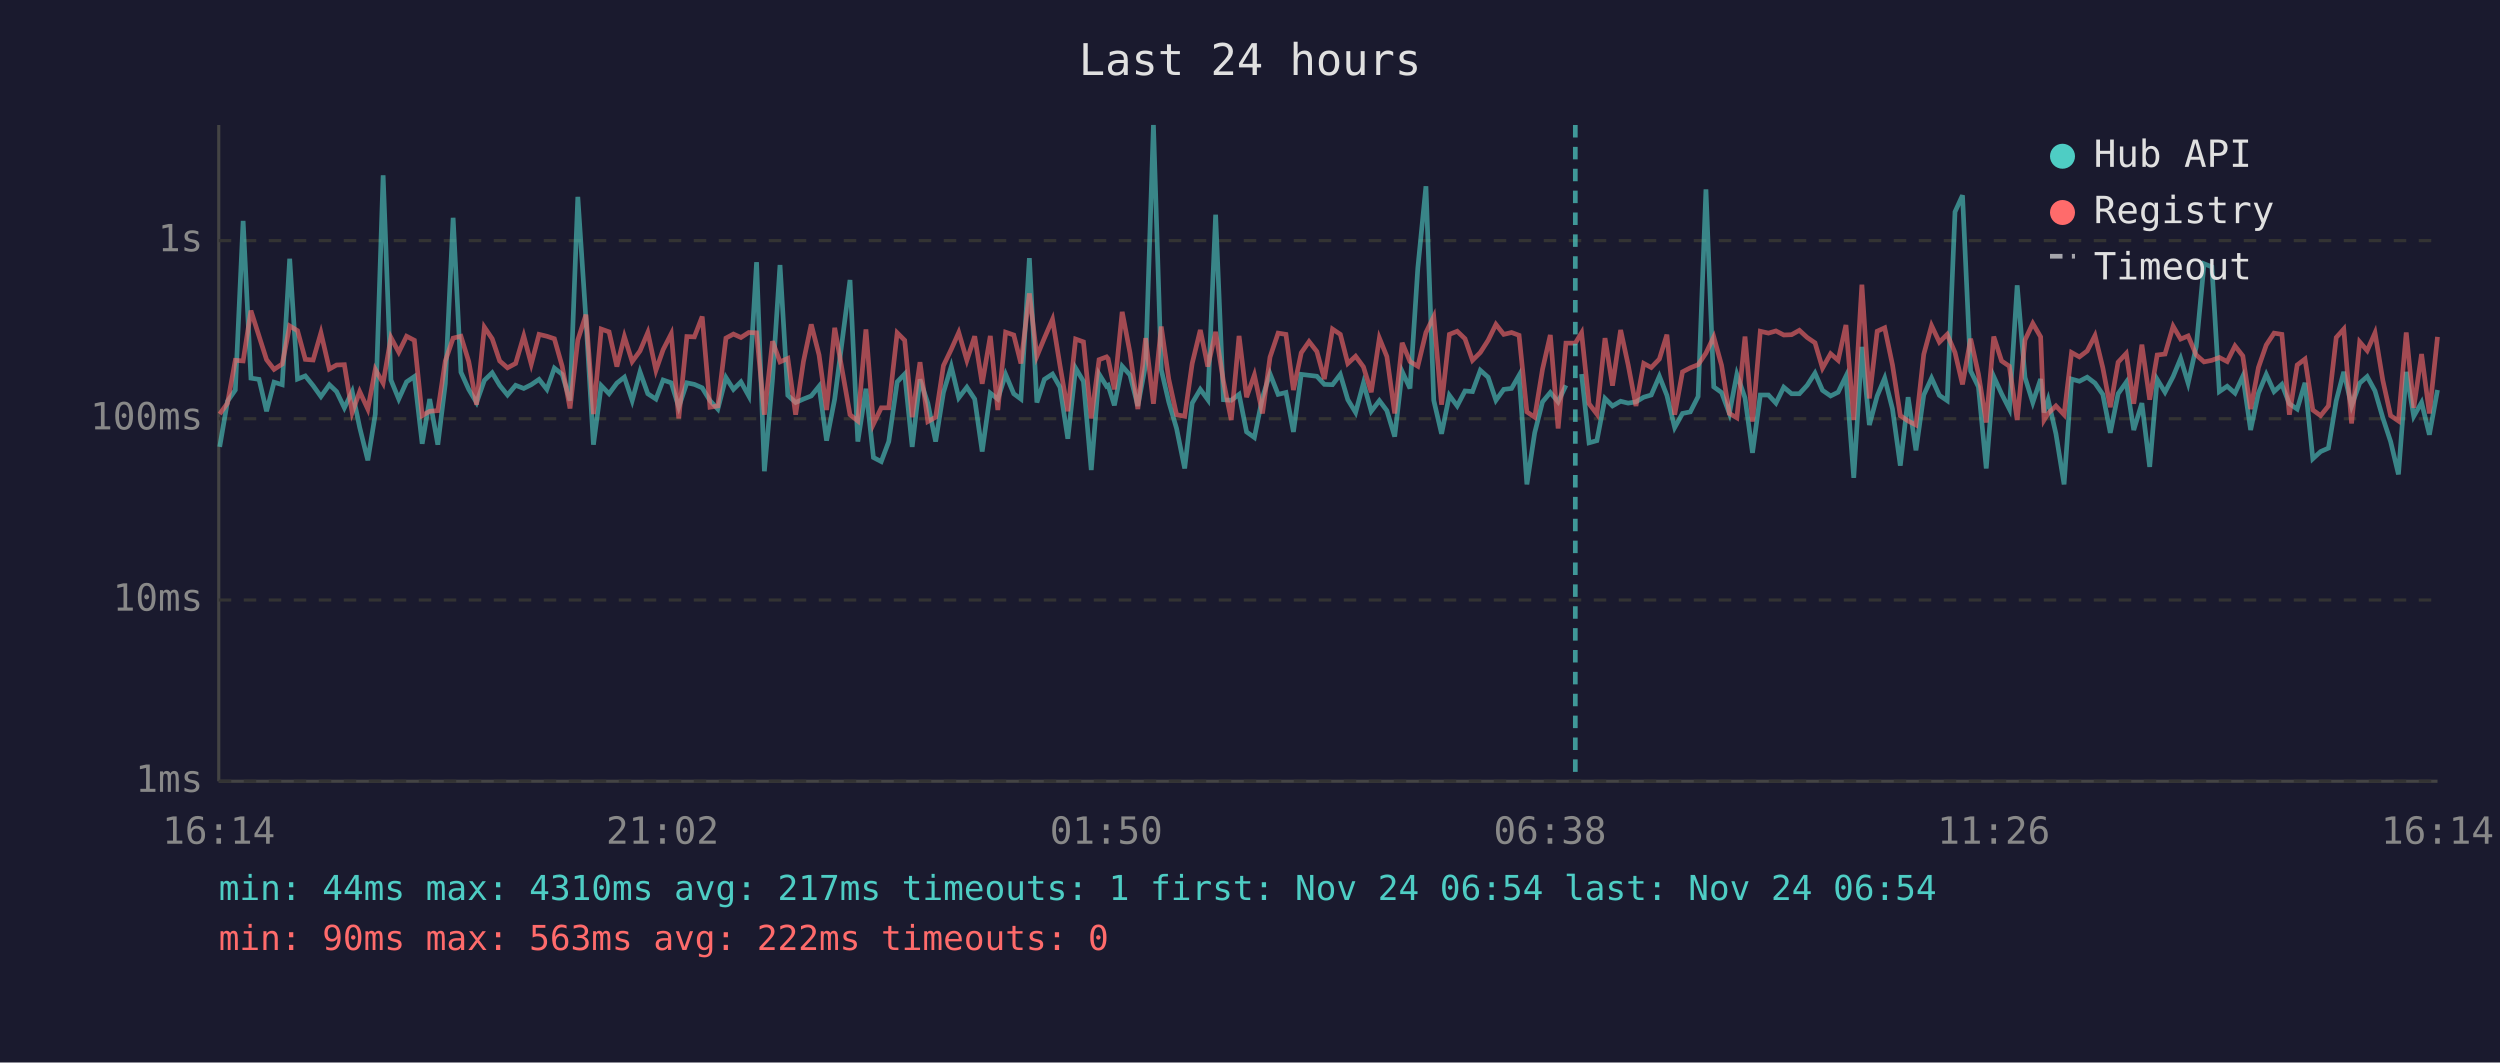
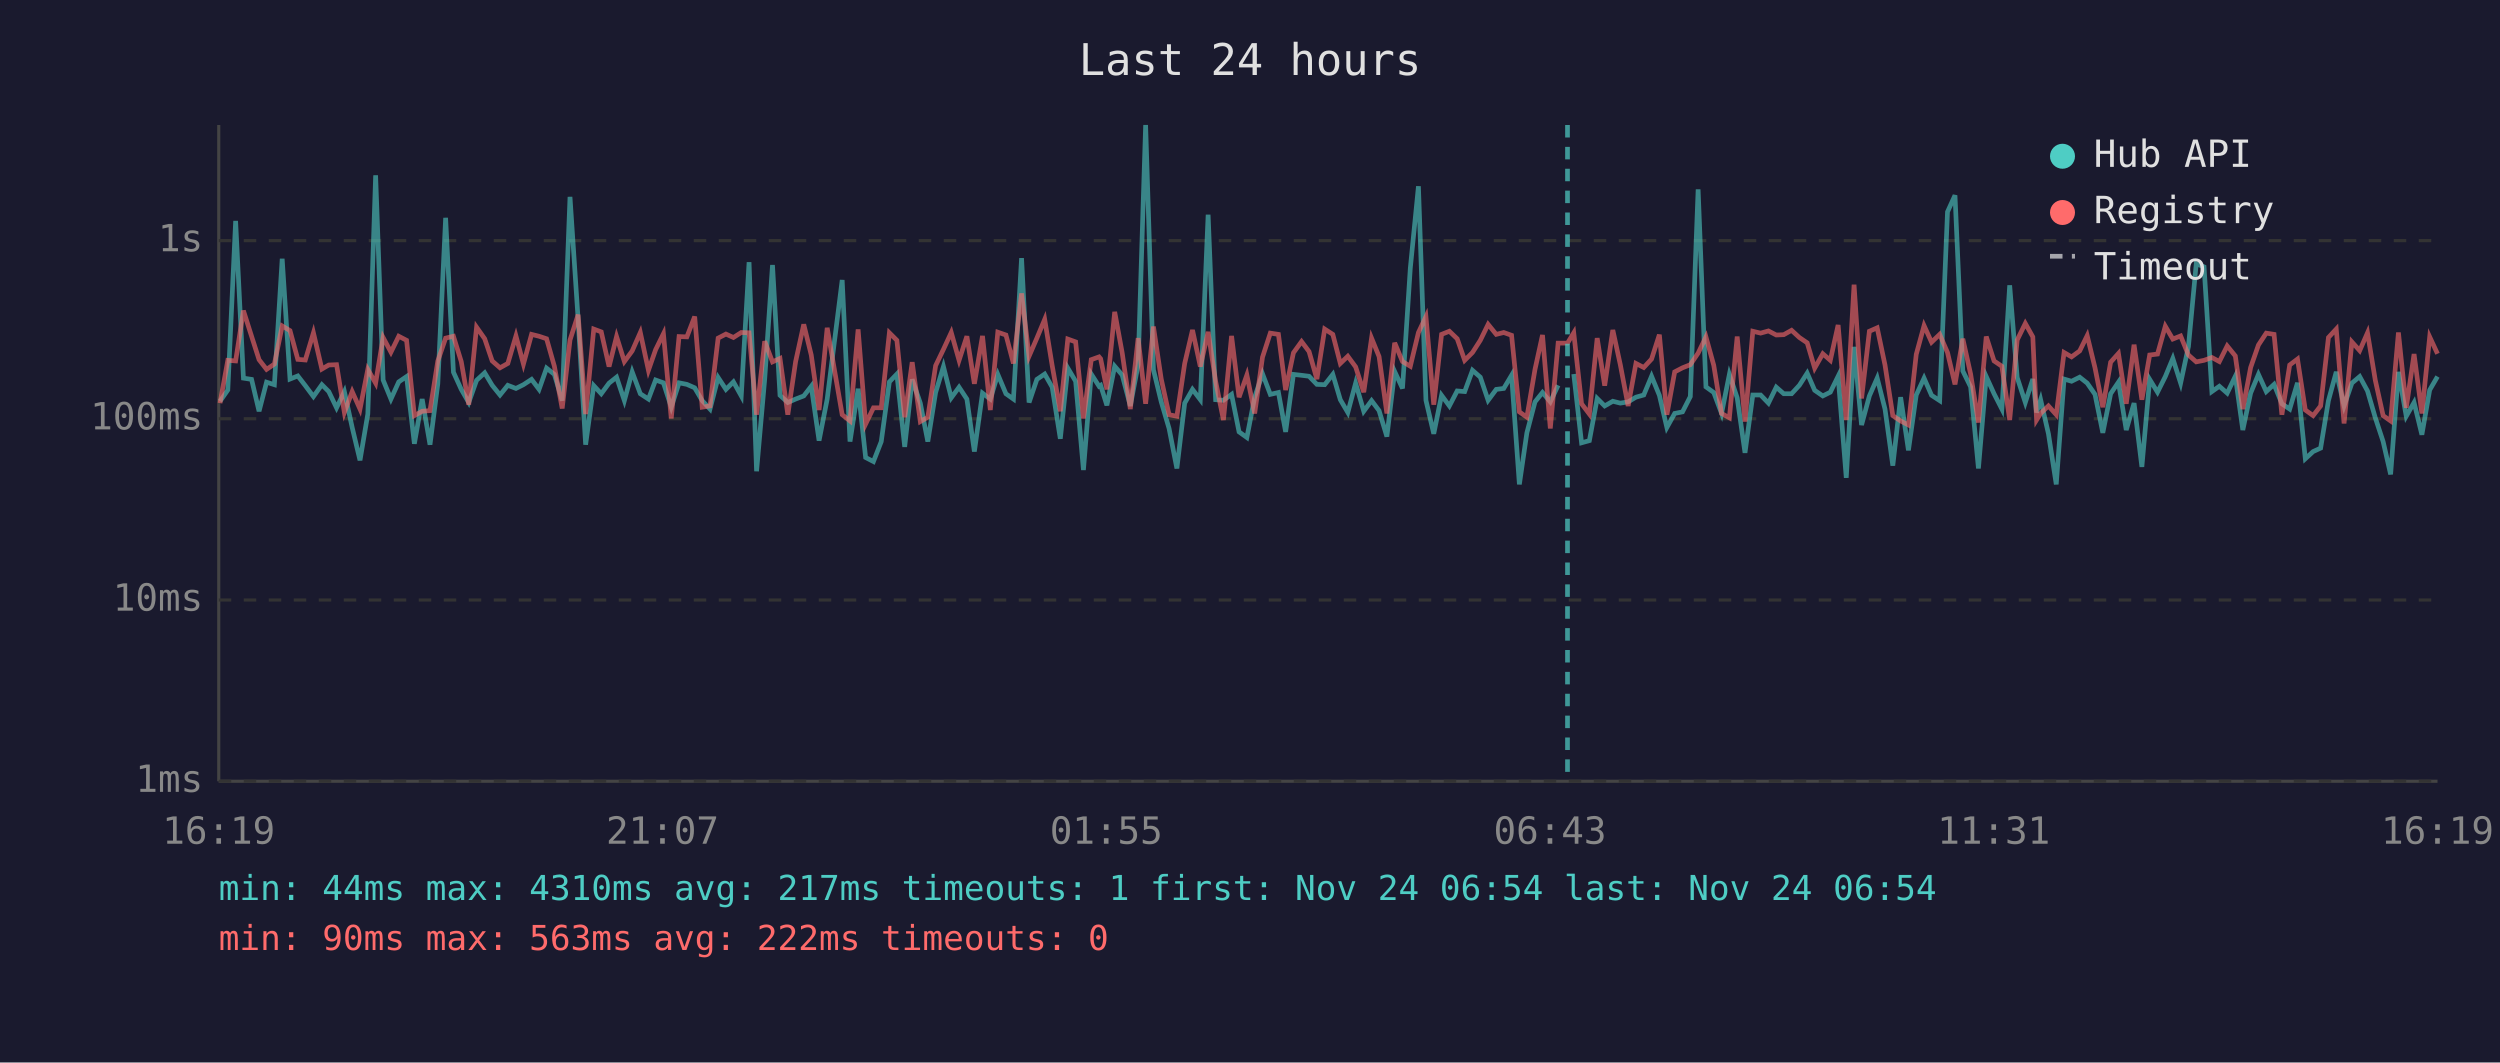
<svg xmlns="http://www.w3.org/2000/svg" viewBox="0 0 800 340" font-family="monospace" font-size="12">
  <rect width="800" height="340" fill="#1a1a2e" />
  <text x="400" y="24" fill="#e0e0e0" font-size="14" text-anchor="middle">Last 24 hours</text>
  <line x1="70" y1="40" x2="70" y2="250" stroke="#444" stroke-width="1" />
  <line x1="70" y1="250" x2="780" y2="250" stroke="#444" stroke-width="1" />
  <line x1="70" y1="250" x2="780" y2="250" stroke="#333" stroke-width="1" stroke-dasharray="4" />
  <text x="65" y="250" fill="#888" text-anchor="end" dominant-baseline="middle">1ms</text>
  <line x1="70" y1="192" x2="780" y2="192" stroke="#333" stroke-width="1" stroke-dasharray="4" />
  <text x="65" y="192" fill="#888" text-anchor="end" dominant-baseline="middle">10ms</text>
  <line x1="70" y1="134" x2="780" y2="134" stroke="#333" stroke-width="1" stroke-dasharray="4" />
  <text x="65" y="134" fill="#888" text-anchor="end" dominant-baseline="middle">100ms</text>
  <line x1="70" y1="77" x2="780" y2="77" stroke="#333" stroke-width="1" stroke-dasharray="4" />
  <text x="65" y="77" fill="#888" text-anchor="end" dominant-baseline="middle">1s</text>
-   <text x="70" y="270" fill="#888" text-anchor="middle">16:14</text>
-   <text x="212" y="270" fill="#888" text-anchor="middle">21:02</text>
-   <text x="354" y="270" fill="#888" text-anchor="middle">01:50</text>
-   <text x="496" y="270" fill="#888" text-anchor="middle">06:38</text>
-   <text x="638" y="270" fill="#888" text-anchor="middle">11:26</text>
-   <text x="780" y="270" fill="#888" text-anchor="middle">16:14</text>
-   <polyline points="70.3,143.0 72.8,128.4 75.3,124.8 77.8,70.7 80.3,121.0 82.9,121.4 85.3,131.6 87.7,122.3 90.3,123.1 92.7,82.8 95.2,121.3 97.7,120.3 100.2,123.4 102.7,126.9 105.4,123.1 107.7,125.3 110.2,130.5 112.7,125.3 115.1,136.8 117.7,147.3 120.1,132.5 122.6,56.1 125.1,121.6 127.6,127.7 130.1,122.2 132.6,120.5 135.1,142.0 137.5,127.7 140.1,142.3 142.5,122.8 145.0,69.7 147.5,119.1 150.0,124.6 152.5,128.8 155.0,121.7 157.5,119.3 159.9,123.3 162.4,126.4 165.0,123.3 167.6,124.3 170.0,123.1 172.5,121.4 175.0,124.6 177.4,117.8 179.9,119.8 182.4,128.2 184.9,63.0 187.5,102.2 189.9,142.3 192.4,123.4 194.9,126.0 197.4,122.6 199.8,120.7 202.3,128.2 204.8,119.0 207.3,126.0 209.9,127.7 212.2,121.6 214.8,122.5 217.2,130.3 219.8,122.5 222.2,123.0 224.7,124.1 227.2,128.2 229.7,130.9 232.3,120.8 234.7,124.6 237.1,122.2 239.6,126.7 242.1,83.9 244.6,150.8 247.2,121.4 249.6,84.8 252.1,126.5 254.6,128.8 257.1,127.7 259.6,126.7 262.1,123.6 264.5,141.0 267.1,127.7 272.0,89.6 274.5,141.3 277.1,124.4 279.5,146.4 282.0,147.7 284.4,141.3 287.1,122.2 289.5,119.7 291.9,143.0 294.4,121.4 296.9,129.0 299.4,141.3 301.9,125.6 304.4,117.3 306.8,127.3 309.4,123.9 311.9,127.7 314.3,144.5 316.9,125.8 319.3,127.7 321.8,119.8 324.4,126.0 326.7,127.7 329.4,82.6 331.8,128.8 334.2,121.4 336.8,119.7 339.2,123.9 341.7,140.4 344.2,117.8 346.7,122.0 349.2,150.4 351.7,119.7 354.1,123.6 354.6,123.3 356.6,129.7 359.1,117.2 361.6,120.0 364.1,129.9 366.6,116.7 369.1,40.0 371.6,118.3 374.0,128.6 376.5,137.1 379.1,149.9 381.5,129.0 384.1,124.6 386.5,127.9 389.0,68.7 391.5,127.9 394.0,128.1 396.5,126.2 398.9,138.2 401.4,140.0 404.0,127.1 406.4,119.6 409.0,126.2 411.5,125.6 413.9,138.2 416.4,119.8 418.9,120.1 421.4,120.4 423.8,123.0 426.4,123.1 428.9,119.8 431.3,127.9 433.8,132.0 436.3,122.6 438.8,131.6 441.4,128.2 443.8,131.4 446.3,139.7 448.7,118.9 451.2,124.3 453.7,85.8 456.3,59.6 458.8,128.1 461.3,138.8 463.8,126.5 466.3,129.9 468.8,125.1 471.2,125.3 473.7,118.5 476.2,120.7 478.7,128.1 481.2,124.6 483.7,124.3 486.1,120.1 488.6,155.0 491.1,138.5 493.6,128.6 496.1,125.6 498.6,128.6 501.1,123.3" fill="none" stroke="#4ecdc4" stroke-width="1.5" opacity="0.6" />
-   <polyline points="506.1,119.7 508.5,141.7 511.0,141.0 513.6,127.5 516.0,129.9 518.6,128.4 521.0,129.0 523.5,128.6 526.0,127.1 528.4,126.4 531.0,120.4 533.4,126.5 535.9,136.8 538.4,132.3 540.9,131.8 543.4,126.9 545.9,60.6 548.4,123.8 550.9,125.6 553.4,132.3 555.8,119.8 558.4,127.3 560.8,144.9 563.3,126.4 565.9,126.4 568.3,129.0 570.8,123.9 573.3,126.0 575.8,126.0 578.3,123.3 580.8,119.4 583.2,124.9 585.8,126.7 588.2,125.5 590.7,120.4 593.2,152.9 595.8,111.0 598.2,136.0 600.7,126.7 603.1,121.0 605.6,130.9 608.1,149.0 610.6,127.1 613.1,144.1 615.6,126.4 618.1,121.0 620.6,126.5 623.1,128.2 625.6,67.8 628.0,62.5 630.6,118.7 633.1,123.8 635.6,149.9 638.0,120.5 640.5,126.0 643.0,130.9 645.5,91.3 648.0,120.8 650.5,128.8 653.0,121.3 654.1,132.0 655.4,127.9 657.9,138.8 660.5,155.0 662.9,121.3 665.4,122.0 667.9,120.7 670.4,122.6 672.9,126.2 675.3,138.5 677.8,126.0 680.4,122.3 682.8,137.6 685.4,129.0 687.9,149.4 690.3,121.4 692.8,125.5 695.4,120.5 697.8,114.7 700.2,122.6 702.8,110.9 705.3,84.4 707.8,85.4 710.2,125.3 712.7,123.6 715.2,125.8 717.7,120.4 720.2,137.6 722.7,125.8 725.2,119.8 727.7,125.3 730.2,123.0 732.6,129.2 735.1,130.9 737.6,122.5 740.1,146.8 742.6,144.5 745.1,143.4 747.6,128.2 750.0,119.0 752.5,129.9 755.1,122.6 757.5,120.5 760.0,125.1 762.5,133.7 765.0,141.3 767.5,151.8 770.0,119.0 772.4,133.2 774.9,128.8 777.4,139.1 780.0,124.8" fill="none" stroke="#4ecdc4" stroke-width="1.5" opacity="0.6" />
-   <polyline points="70.3,132.5 72.8,129.0 75.3,115.3 77.8,115.5 80.3,99.4 82.9,107.6 85.3,115.1 87.7,118.2 90.3,116.5 92.7,104.3 95.2,105.8 97.7,115.0 100.2,115.2 102.7,106.5 105.4,118.1 107.7,116.8 110.2,116.7 112.7,132.0 115.1,125.3 117.7,130.9 120.1,118.2 122.6,122.6 125.1,108.0 127.6,112.7 130.1,107.6 132.6,108.9 135.1,133.0 137.5,131.6 140.1,131.4 142.5,115.5 145.0,108.2 147.5,107.6 150.0,115.7 152.5,129.5 155.0,104.7 157.5,108.4 159.9,115.5 162.4,117.7 165.0,116.3 167.6,107.5 170.0,116.5 172.5,107.0 175.0,107.6 177.4,108.4 179.9,117.2 182.4,130.7 184.9,108.8 187.5,100.7 189.9,132.5 192.4,105.3 194.9,106.2 197.4,117.3 199.8,107.7 202.3,115.7 204.8,112.3 207.3,106.4 209.9,118.5 212.2,111.9 214.8,106.8 217.2,133.9 219.8,107.7 222.2,107.8 224.7,101.3 227.2,130.3 229.7,129.9 232.3,108.2 234.7,106.9 237.1,108.0 239.6,106.4 242.1,106.5 244.6,132.7 247.2,109.2 249.6,115.8 252.1,114.7 254.6,132.7 257.1,115.7 259.6,103.8 262.1,113.6 264.5,131.2 267.1,104.9 272.0,132.7 274.5,134.7 277.1,105.4 279.5,135.7 282.0,130.5 284.4,130.5 287.1,106.5 289.5,108.9 291.9,133.5 294.4,115.9 296.9,134.9 299.4,133.5 301.9,117.0 304.4,111.8 306.8,106.4 309.4,115.3 311.9,107.6 314.3,122.8 316.9,107.5 319.3,131.2 321.8,106.3 324.4,107.2 326.7,116.3 329.4,93.9 331.8,114.0 334.2,108.2 336.8,102.2 339.2,117.0 341.7,131.6 344.2,108.5 346.7,109.4 349.2,133.9 351.7,115.1 354.1,114.2 354.6,114.8 356.6,124.6 359.1,99.8 361.6,112.9 364.1,130.9 366.6,108.2 369.1,129.2 371.6,104.5 374.0,121.3 376.5,132.7 379.1,133.2 381.5,116.3 384.1,105.6 386.5,117.3 389.0,106.2 391.5,122.0 394.0,134.4 396.5,107.5 398.9,127.1 401.4,120.0 404.0,132.3 406.4,114.3 409.0,106.6 411.5,107.0 413.9,124.8 416.4,112.9 418.9,109.3 421.4,112.5 423.8,121.3 426.4,105.3 428.9,107.0 431.3,116.3 433.8,114.0 436.3,117.4 438.8,125.5 441.4,108.2 443.8,114.1 446.3,132.3 448.7,109.7 451.2,115.7 453.7,117.2 456.3,106.4 458.8,101.3 461.3,129.5 463.8,107.0 466.3,106.0 468.8,108.4 471.2,115.3 473.7,112.8 476.2,108.9 478.7,103.8 481.2,107.0 483.7,106.4 486.1,107.3 488.6,131.8 491.1,133.5 493.6,118.2 496.1,107.2 498.6,137.1 501.1,109.8 504.1,109.8 506.1,106.5 508.5,129.2 511.0,132.5 513.6,108.2 516.0,123.4 518.6,105.6 521.0,116.7 523.5,129.9 526.0,116.3 528.4,117.6 531.0,114.9 533.4,107.1 535.9,132.7 538.4,119.0 540.9,117.7 543.4,116.7 545.9,113.0 548.4,107.8 550.9,116.9 553.4,132.3 555.8,133.7 558.4,107.7 560.8,134.9 563.3,106.0 565.9,106.6 568.3,105.9 570.8,107.2 573.3,107.1 575.8,105.7 578.3,108.0 580.8,109.7 583.2,117.8 585.8,113.2 588.2,115.3 590.7,104.0 593.2,134.4 595.8,91.1 598.2,127.5 600.7,106.0 603.1,104.9 605.6,116.8 608.1,133.0 610.6,134.7 613.1,136.0 615.6,113.4 618.1,104.2 620.6,109.5 623.1,107.0 625.6,112.8 628.0,123.0 630.6,108.4 633.1,119.7 635.6,135.2 638.0,107.7 640.5,115.5 643.0,117.2 645.5,134.4 648.0,108.8 650.5,103.5 653.0,107.8 654.1,134.4 655.4,132.3 657.9,129.9 660.5,132.7 662.9,112.8 665.4,114.2 667.9,112.3 670.4,107.4 672.9,117.7 675.3,130.3 677.8,115.9 680.4,113.1 682.8,129.2 685.4,110.3 687.9,127.9 690.3,113.6 692.8,113.3 695.4,104.4 697.8,108.5 700.2,107.5 702.8,113.6 705.3,115.8 707.8,115.3 710.2,114.4 712.7,115.7 715.2,110.7 717.7,113.9 720.2,130.9 722.7,117.6 725.2,110.4 727.7,106.6 730.2,107.0 732.6,132.7 735.1,116.8 737.6,114.9 740.1,131.2 742.6,133.0 745.1,129.9 747.6,108.0 750.0,105.3 752.5,135.5 755.1,109.4 757.5,112.2 760.0,106.5 762.5,121.7 765.0,133.0 767.5,134.7 770.0,106.4 772.4,130.5 774.9,113.3 777.4,132.3 780.0,107.8" fill="none" stroke="#ff6b6b" stroke-width="1.5" opacity="0.6" />
-   <line x1="504.1" y1="40" x2="504.1" y2="250" stroke="#4ecdc4" stroke-width="1.5" stroke-dasharray="4,3" opacity="0.7" />
+   <text x="70" y="270" fill="#888" text-anchor="middle">16:19</text>
+   <text x="212" y="270" fill="#888" text-anchor="middle">21:07</text>
+   <text x="354" y="270" fill="#888" text-anchor="middle">01:55</text>
+   <text x="496" y="270" fill="#888" text-anchor="middle">06:43</text>
+   <text x="638" y="270" fill="#888" text-anchor="middle">11:31</text>
+   <text x="780" y="270" fill="#888" text-anchor="middle">16:19</text>
+   <polyline points="70.4,128.4 72.9,124.8 75.4,70.7 77.9,121.0 80.5,121.4 82.9,131.6 85.3,122.3 87.8,123.1 90.3,82.8 92.8,121.3 95.3,120.3 97.7,123.4 100.3,126.9 103.0,123.1 105.2,125.3 107.7,130.5 110.2,125.3 112.7,136.8 115.2,147.3 117.7,132.5 120.2,56.1 122.6,121.6 125.1,127.7 127.6,122.2 130.1,120.5 132.6,142.0 135.1,127.7 137.6,142.3 140.1,122.8 142.6,69.7 145.1,119.1 147.6,124.6 150.0,128.8 152.5,121.7 155.1,119.3 157.5,123.3 160.0,126.4 162.5,123.3 165.1,124.3 167.5,123.1 170.1,121.4 172.5,124.6 174.9,117.8 177.4,119.8 179.9,128.2 182.4,63.0 185.0,102.2 187.4,142.3 190.0,123.4 192.4,126.0 194.9,122.6 197.3,120.7 199.8,128.2 202.3,119.0 204.9,126.0 207.5,127.7 209.8,121.6 212.3,122.5 214.8,130.3 217.3,122.5 219.8,123.0 222.3,124.1 224.7,128.2 227.2,130.9 229.8,120.8 232.3,124.6 234.7,122.2 237.2,126.7 239.7,83.9 242.1,150.8 244.7,121.4 247.2,84.8 249.6,126.5 252.1,128.8 254.6,127.7 257.2,126.7 259.6,123.6 262.1,141.0 264.7,127.7 269.5,89.6 272.0,141.3 274.6,124.4 277.0,146.4 279.5,147.7 282.0,141.3 284.6,122.2 287.0,119.7 289.5,143.0 291.9,121.4 294.5,129.0 296.9,141.3 299.4,125.6 301.9,117.3 304.4,127.3 306.9,123.9 309.4,127.7 311.8,144.5 314.4,125.8 316.9,127.7 319.3,119.8 321.9,126.0 324.3,127.7 326.9,82.6 329.3,128.8 331.8,121.4 334.3,119.7 336.7,123.9 339.3,140.4 341.7,117.8 344.2,122.0 346.7,150.4 349.2,119.7 351.7,123.6 352.2,123.3 354.2,129.7 356.7,117.2 359.1,120.0 361.7,129.9 364.2,116.7 366.6,40.0 369.1,118.3 371.6,128.6 374.1,137.1 376.6,149.9 379.1,129.0 381.6,124.6 384.1,127.9 386.6,68.7 389.0,127.9 391.5,128.1 394.1,126.2 396.5,138.2 399.0,140.0 401.5,127.1 404.0,119.6 406.5,126.2 409.1,125.6 411.4,138.2 413.9,119.8 416.5,120.1 418.9,120.4 421.4,123.0 423.9,123.1 426.5,119.8 428.9,127.9 431.3,132.0 433.8,122.6 436.4,131.6 438.9,128.2 441.3,131.4 443.8,139.7 446.3,118.9 448.8,124.3 451.3,85.8 453.9,59.6 456.3,128.1 458.8,138.8 461.3,126.5 463.8,129.9 466.3,125.1 468.7,125.3 471.2,118.5 473.7,120.7 476.2,128.1 478.8,124.6 481.2,124.3 483.7,120.1 486.2,155.0 488.6,138.5 491.2,128.6 493.6,125.6 496.1,128.6 498.6,123.3" fill="none" stroke="#4ecdc4" stroke-width="1.5" opacity="0.6" />
+   <polyline points="503.6,119.7 506.1,141.7 508.6,141.0 511.1,127.5 513.5,129.9 516.1,128.4 518.5,129.0 521.0,128.6 523.5,127.1 526.0,126.4 528.5,120.4 531.0,126.5 533.4,136.8 535.9,132.3 538.4,131.8 540.9,126.9 543.4,60.6 545.9,123.8 548.4,125.6 550.9,132.3 553.4,119.8 555.9,127.3 558.4,144.9 560.9,126.4 563.4,126.4 565.9,129.0 568.4,123.9 570.8,126.0 573.3,126.0 575.8,123.3 578.3,119.4 580.7,124.9 583.3,126.7 585.7,125.5 588.2,120.4 590.8,152.9 593.3,111.0 595.7,136.0 598.2,126.7 600.7,121.0 603.2,130.9 605.7,149.0 608.2,127.1 610.7,144.1 613.2,126.4 615.7,121.0 618.1,126.5 620.7,128.2 623.2,67.8 625.6,62.5 628.1,118.7 630.6,123.8 633.1,149.9 635.6,120.5 638.1,126.0 640.6,130.9 643.1,91.3 645.5,120.8 648.1,128.8 650.5,121.3 651.7,132.0 653.0,127.9 655.5,138.8 658.0,155.0 660.5,121.3 662.9,122.0 665.5,120.7 667.9,122.6 670.4,126.2 672.9,138.5 675.4,126.0 677.9,122.3 680.4,137.6 682.9,129.0 685.4,149.4 687.9,121.4 690.4,125.5 692.9,120.5 695.3,114.7 697.8,122.6 700.3,110.9 702.8,84.4 705.3,85.4 707.8,125.3 710.2,123.6 712.7,125.8 715.3,120.4 717.7,137.6 720.2,125.8 722.7,119.8 725.2,125.3 727.7,123.0 730.2,129.2 732.7,130.9 735.2,122.5 737.7,146.8 740.2,144.5 742.6,143.4 745.1,128.2 747.6,119.0 750.1,129.9 752.6,122.6 755.1,120.5 757.6,125.1 760.1,133.7 762.6,141.3 765.0,151.8 767.5,119.0 770.0,133.2 772.5,128.8 775.0,139.1 777.5,124.8 780.0,120.5" fill="none" stroke="#4ecdc4" stroke-width="1.5" opacity="0.6" />
+   <polyline points="70.4,129.0 72.9,115.3 75.4,115.5 77.9,99.4 80.5,107.6 82.9,115.1 85.3,118.2 87.8,116.5 90.3,104.3 92.8,105.8 95.3,115.0 97.7,115.2 100.3,106.5 103.0,118.1 105.2,116.8 107.7,116.7 110.2,132.0 112.7,125.3 115.2,130.9 117.7,118.2 120.2,122.6 122.6,108.0 125.1,112.7 127.6,107.6 130.1,108.9 132.6,133.0 135.1,131.6 137.6,131.4 140.1,115.5 142.6,108.2 145.1,107.6 147.6,115.7 150.0,129.5 152.5,104.7 155.1,108.4 157.5,115.5 160.0,117.7 162.5,116.3 165.1,107.5 167.5,116.5 170.1,107.0 172.5,107.6 174.9,108.4 177.4,117.2 179.9,130.7 182.4,108.8 185.0,100.7 187.4,132.5 190.0,105.3 192.4,106.2 194.9,117.3 197.3,107.7 199.8,115.7 202.3,112.3 204.9,106.4 207.5,118.5 209.8,111.9 212.3,106.8 214.8,133.9 217.3,107.7 219.8,107.8 222.3,101.3 224.7,130.3 227.2,129.9 229.8,108.2 232.3,106.9 234.7,108.0 237.2,106.4 239.7,106.5 242.1,132.7 244.7,109.2 247.2,115.8 249.6,114.7 252.1,132.7 254.6,115.7 257.2,103.8 259.6,113.6 262.1,131.2 264.7,104.9 269.5,132.7 272.0,134.7 274.6,105.4 277.0,135.7 279.5,130.5 282.0,130.5 284.6,106.5 287.0,108.9 289.5,133.5 291.9,115.9 294.5,134.9 296.9,133.5 299.4,117.0 301.9,111.8 304.4,106.4 306.9,115.3 309.4,107.6 311.8,122.8 314.4,107.5 316.9,131.2 319.3,106.3 321.9,107.2 324.3,116.3 326.9,93.9 329.3,114.0 331.8,108.2 334.3,102.2 336.7,117.0 339.3,131.6 341.7,108.5 344.2,109.4 346.7,133.9 349.2,115.1 351.7,114.2 352.2,114.8 354.2,124.6 356.7,99.8 359.1,112.9 361.7,130.9 364.2,108.2 366.6,129.2 369.1,104.5 371.6,121.3 374.1,132.7 376.6,133.2 379.1,116.3 381.6,105.6 384.1,117.3 386.6,106.2 389.0,122.0 391.5,134.4 394.1,107.5 396.5,127.1 399.0,120.0 401.5,132.3 404.0,114.3 406.5,106.6 409.1,107.0 411.4,124.8 413.9,112.9 416.5,109.3 418.9,112.5 421.4,121.3 423.9,105.3 426.5,107.0 428.9,116.3 431.3,114.0 433.8,117.4 436.4,125.5 438.9,108.2 441.3,114.1 443.8,132.3 446.3,109.7 448.8,115.7 451.3,117.2 453.9,106.4 456.3,101.3 458.8,129.5 461.3,107.0 463.8,106.0 466.3,108.4 468.7,115.3 471.2,112.8 473.7,108.9 476.2,103.8 478.8,107.0 481.2,106.4 483.7,107.3 486.2,131.8 488.6,133.5 491.2,118.2 493.6,107.2 496.1,137.1 498.6,109.8 501.6,109.8 503.6,106.5 506.1,129.2 508.6,132.5 511.1,108.2 513.5,123.4 516.1,105.6 518.5,116.7 521.0,129.9 523.5,116.3 526.0,117.6 528.5,114.9 531.0,107.1 533.4,132.7 535.9,119.0 538.4,117.7 540.9,116.7 543.4,113.0 545.9,107.8 548.4,116.9 550.9,132.3 553.4,133.7 555.9,107.7 558.4,134.9 560.9,106.0 563.4,106.6 565.9,105.9 568.4,107.2 570.8,107.1 573.3,105.7 575.8,108.0 578.3,109.7 580.7,117.8 583.3,113.2 585.7,115.3 588.2,104.0 590.8,134.4 593.3,91.1 595.7,127.5 598.2,106.0 600.7,104.9 603.2,116.8 605.7,133.0 608.2,134.7 610.7,136.0 613.2,113.4 615.7,104.2 618.1,109.5 620.7,107.0 623.2,112.8 625.6,123.0 628.1,108.4 630.6,119.7 633.1,135.2 635.6,107.7 638.1,115.5 640.6,117.2 643.1,134.4 645.5,108.8 648.1,103.5 650.5,107.8 651.7,134.4 653.0,132.3 655.5,129.9 658.0,132.7 660.5,112.8 662.9,114.2 665.5,112.3 667.9,107.4 670.4,117.7 672.9,130.3 675.4,115.9 677.9,113.1 680.4,129.2 682.9,110.3 685.4,127.9 687.9,113.6 690.4,113.3 692.9,104.4 695.3,108.5 697.8,107.5 700.3,113.6 702.8,115.8 705.3,115.3 707.8,114.4 710.2,115.7 712.7,110.7 715.3,113.9 717.7,130.9 720.2,117.6 722.7,110.4 725.2,106.6 727.7,107.0 730.2,132.7 732.7,116.8 735.2,114.9 737.7,131.2 740.2,133.0 742.6,129.9 745.1,108.0 747.6,105.3 750.1,135.5 752.6,109.4 755.1,112.2 757.6,106.5 760.1,121.7 762.6,133.0 765.0,134.7 767.5,106.4 770.0,130.5 772.5,113.3 775.0,132.3 777.5,107.8 780.0,113.2" fill="none" stroke="#ff6b6b" stroke-width="1.5" opacity="0.6" />
+   <line x1="501.6" y1="40" x2="501.6" y2="250" stroke="#4ecdc4" stroke-width="1.5" stroke-dasharray="4,3" opacity="0.7" />
  <circle cx="660" cy="50" r="4" fill="#4ecdc4" />
  <text x="670" y="50" fill="#e0e0e0" dominant-baseline="middle">Hub API</text>
  <circle cx="660" cy="68" r="4" fill="#ff6b6b" />
  <text x="670" y="68" fill="#e0e0e0" dominant-baseline="middle">Registry</text>
  <line x1="656" y1="82" x2="664" y2="82" stroke="#e0e0e0" stroke-width="1.5" stroke-dasharray="4,3" opacity="0.7" />
  <text x="670" y="86" fill="#e0e0e0" dominant-baseline="middle">Timeout</text>
  <text x="70" y="288" fill="#4ecdc4" font-size="11">min: 44ms  max: 4310ms  avg: 217ms  timeouts: 1  first: Nov 24 06:54  last: Nov 24 06:54</text>
  <text x="70" y="304" fill="#ff6b6b" font-size="11">min: 90ms  max: 563ms  avg: 222ms  timeouts: 0</text>
</svg>
